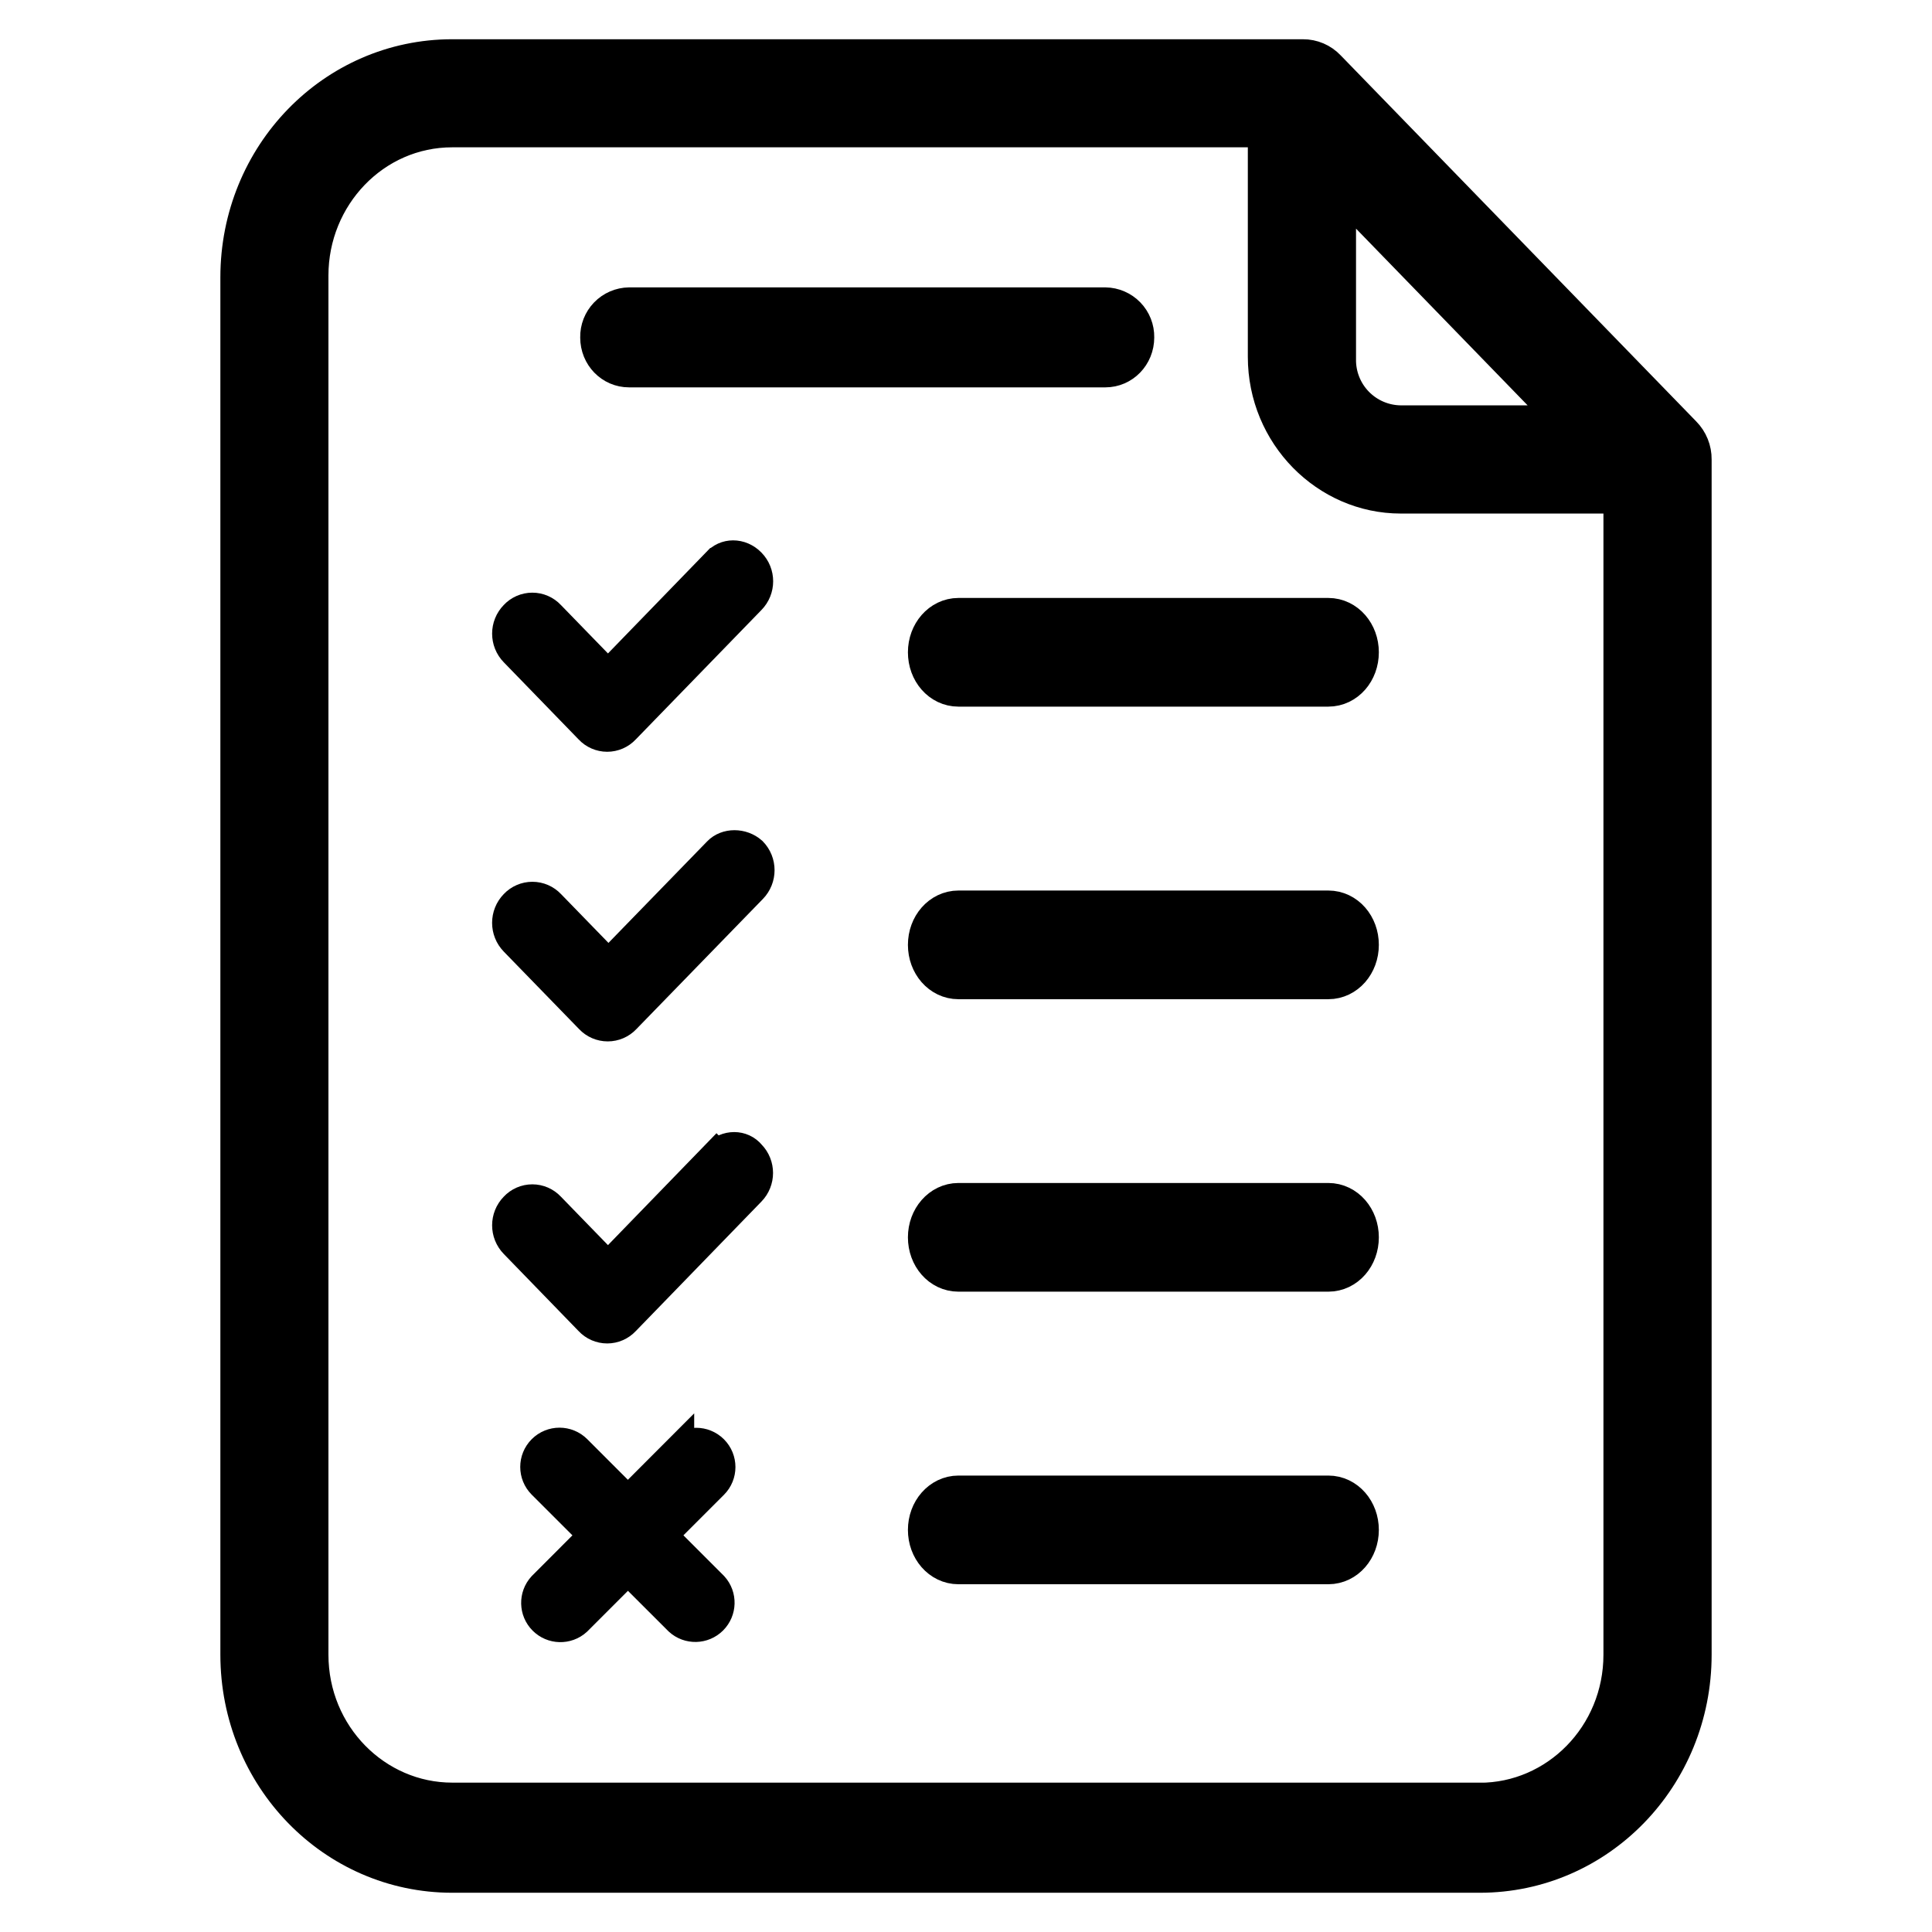
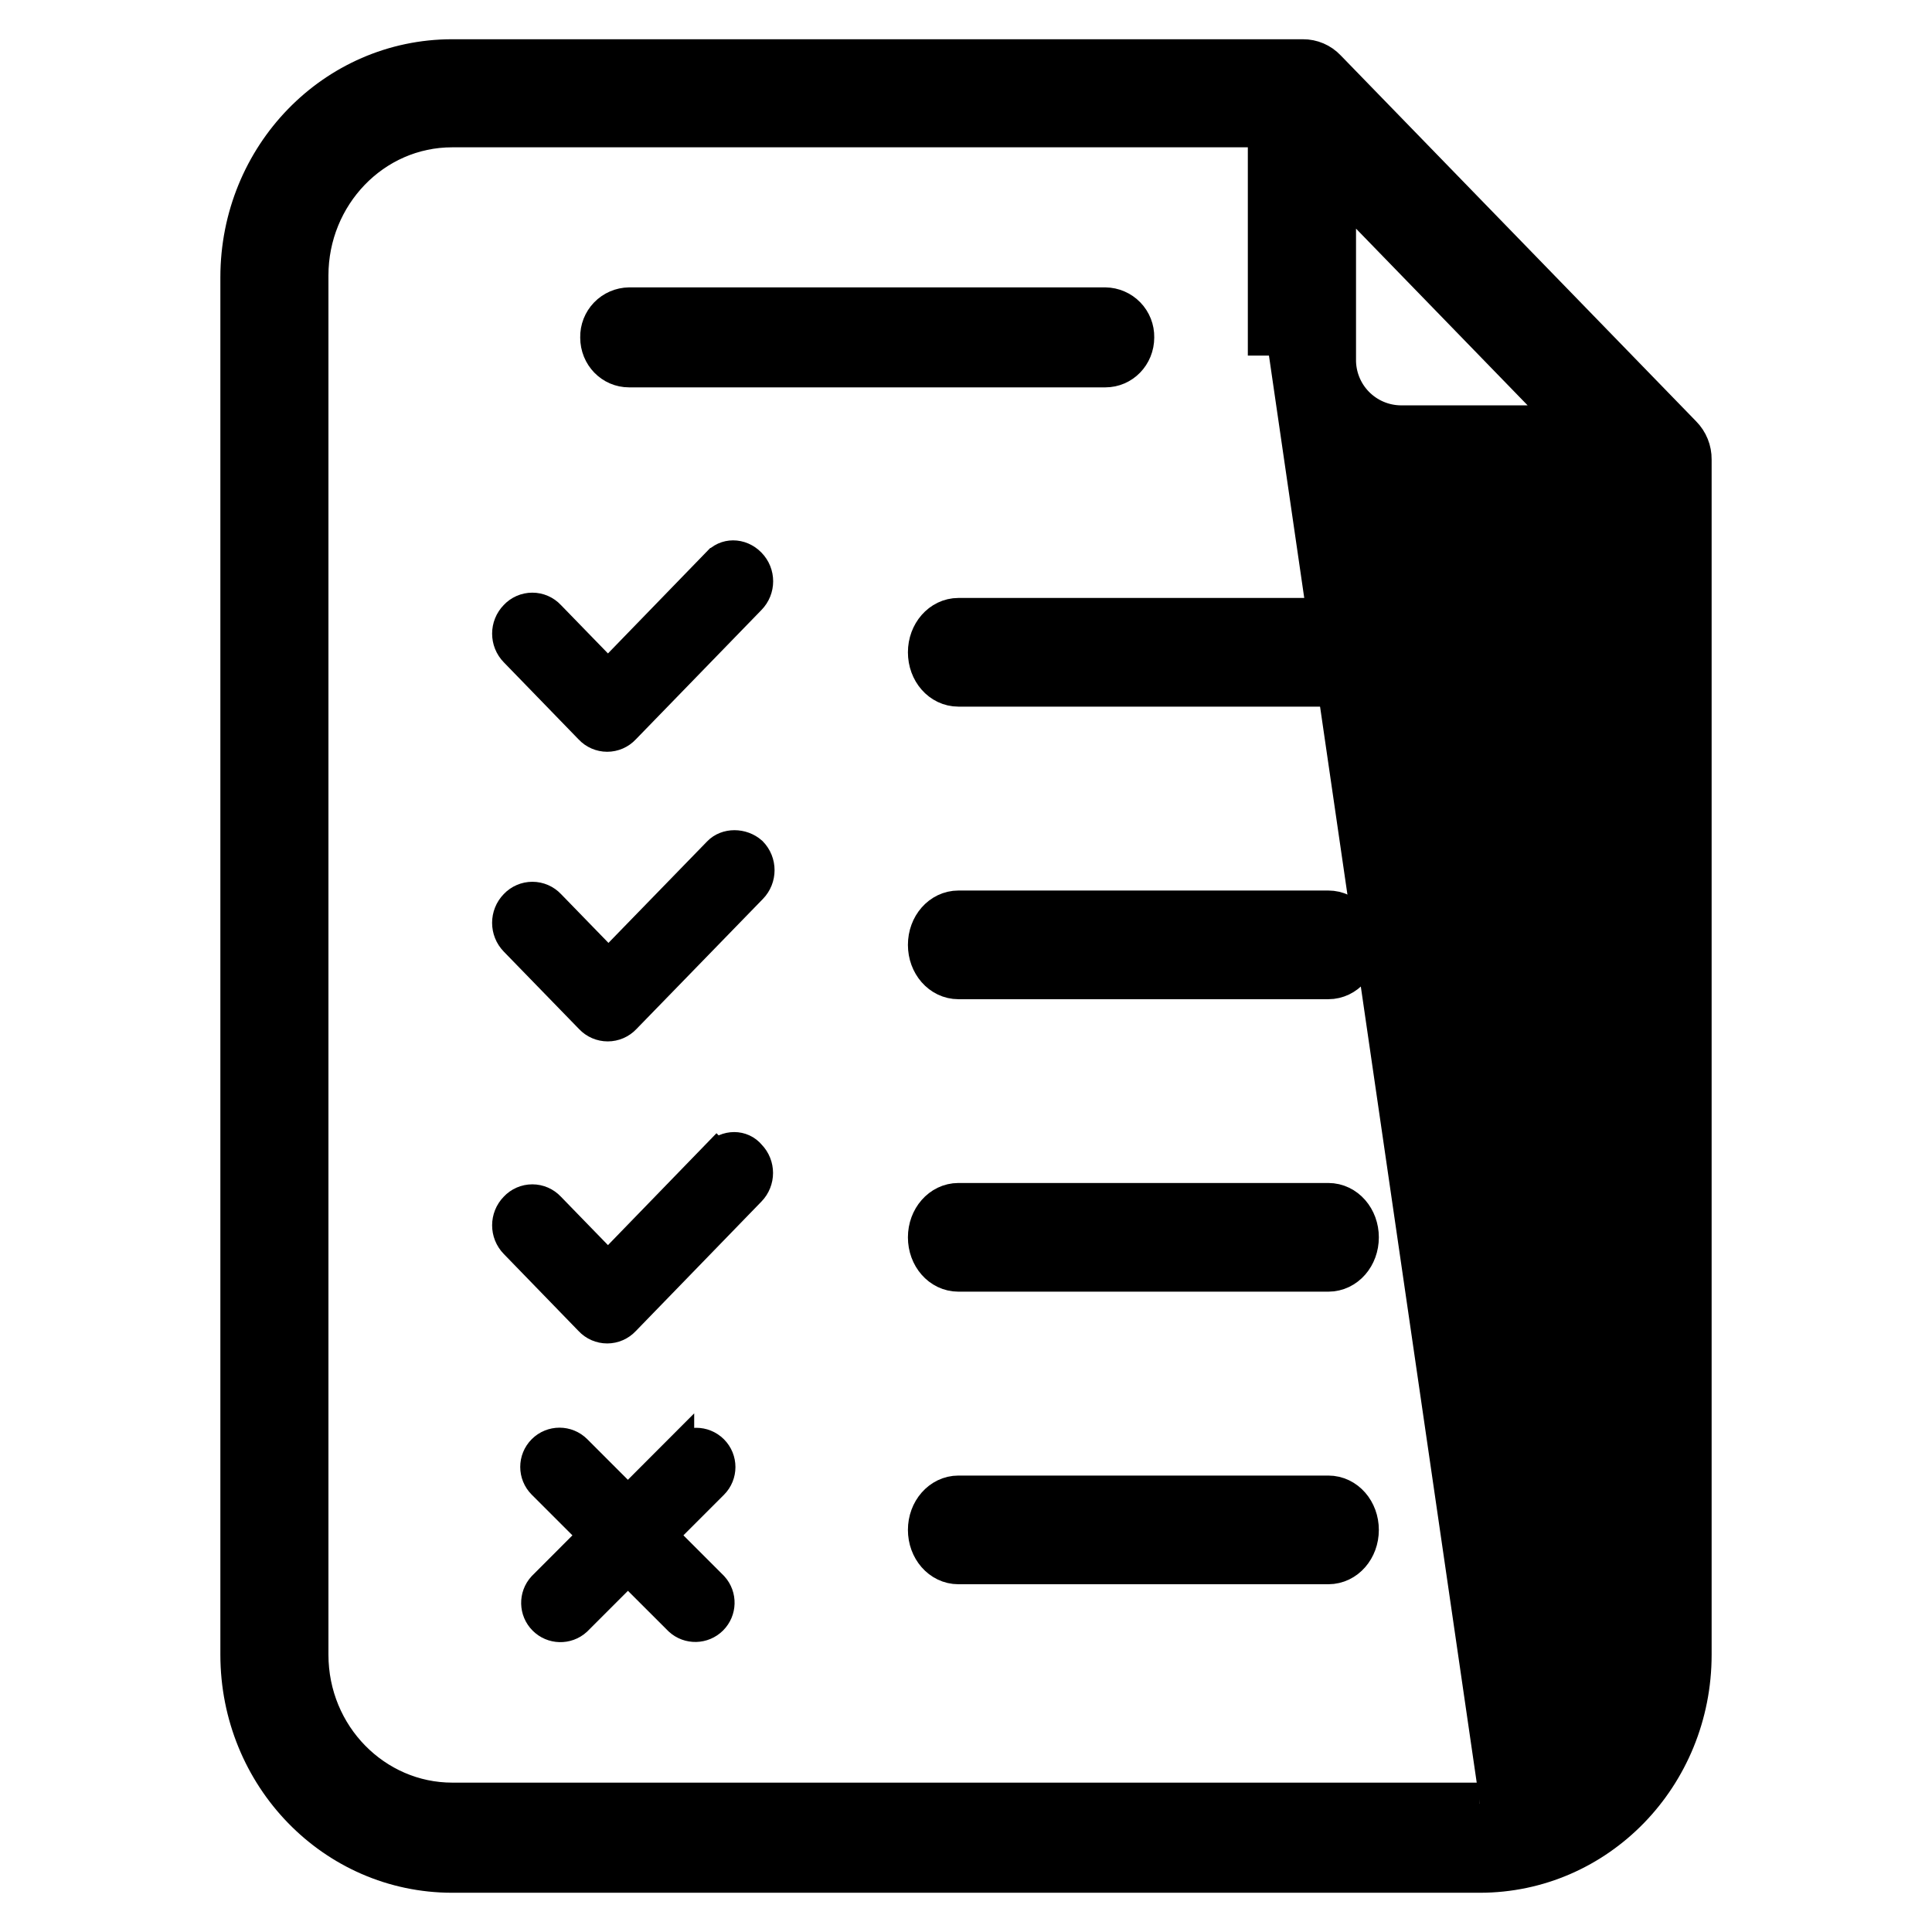
<svg xmlns="http://www.w3.org/2000/svg" viewBox="0 0 16 16" fill="currentColor">
-   <path stroke="currentColor" stroke-width=".35" d="M13.922 3.612 10.977.58A.254.254 0 0 0 10.79.5H3.745C2.78.5 2 1.302 2 2.297v11.406c0 .995.78 1.797 1.745 1.797h8.51c.966 0 1.745-.802 1.745-1.797V3.805a.27.27 0 0 0-.078-.193Zm-2.867-2.15 2.01 2.07H11.6a.55.55 0 0 1-.545-.561V1.463Zm1.2 13.476h-8.51c-.654 0-1.2-.545-1.2-1.235V2.281c0-.674.53-1.236 1.2-1.236h6.764v1.91c0 .625.499 1.123 1.091 1.123h1.854v9.625c0 .69-.545 1.236-1.2 1.236Z" />
+   <path stroke="currentColor" stroke-width=".35" d="M13.922 3.612 10.977.58A.254.254 0 0 0 10.79.5H3.745C2.78.5 2 1.302 2 2.297v11.406c0 .995.78 1.797 1.745 1.797h8.51c.966 0 1.745-.802 1.745-1.797V3.805a.27.27 0 0 0-.078-.193Zm-2.867-2.15 2.01 2.07H11.6a.55.55 0 0 1-.545-.561V1.463Zm1.2 13.476h-8.51c-.654 0-1.2-.545-1.2-1.235V2.281c0-.674.53-1.236 1.2-1.236h6.764v1.9/1c0 .625.499 1.123 1.091 1.123h1.854v9.625c0 .69-.545 1.236-1.2 1.236Z" />
  <path stroke="currentColor" stroke-width=".4" d="M11.001 5.152H7.937c-.12 0-.218.111-.218.25 0 .14.097.25.218.25h3.064c.121 0 .218-.11.218-.25 0-.139-.097-.25-.218-.25Z" />
  <path stroke="currentColor" stroke-width=".25" d="M5.21 3.083h3.944c.155 0 .28-.128.28-.289a.284.284 0 0 0-.28-.289H5.21a.284.284 0 0 0-.28.29c0 .16.124.288.28.288ZM5.935 4.663l-.9.928-.48-.494a.2.2 0 0 0-.293 0 .215.215 0 0 0 0 .301l.62.639a.2.2 0 0 0 .293 0l1.041-1.072a.215.215 0 0 0 0-.302c-.082-.084-.21-.084-.28 0Z" />
  <path stroke="currentColor" stroke-width=".4" d="M11.001 7.575H7.937c-.12 0-.218.11-.218.25 0 .139.097.25.218.25h3.064c.121 0 .218-.111.218-.25 0-.14-.097-.25-.218-.25Z" />
  <path stroke="currentColor" stroke-width=".25" d="m5.946 7.055-.907.933-.483-.497a.202.202 0 0 0-.294 0 .217.217 0 0 0 0 .303l.624.642a.202.202 0 0 0 .294 0l1.048-1.078a.217.217 0 0 0 0-.303c-.082-.073-.212-.073-.282 0Z" />
  <path stroke="currentColor" stroke-width=".4" d="M11.001 9.997H7.937c-.12 0-.218.111-.218.25 0 .14.097.25.218.25h3.064c.121 0 .218-.11.218-.25 0-.139-.097-.25-.218-.25Z" />
  <path stroke="currentColor" stroke-width=".25" d="m5.935 9.563-.9.928-.48-.494a.2.2 0 0 0-.293 0 .215.215 0 0 0 0 .301l.62.639a.2.2 0 0 0 .293 0l1.041-1.073a.215.215 0 0 0 0-.3c-.07-.085-.199-.085-.28 0Z" />
  <path stroke="currentColor" stroke-width=".4" d="M11.001 12.42H7.937c-.12 0-.218.111-.218.25s.097.25.218.25h3.064c.121 0 .218-.111.218-.25s-.097-.25-.218-.25Z" />
  <path stroke="currentColor" stroke-width=".25" d="M5.624 12.007 4.493 13.14a.2.2 0 0 0 .282.283l1.132-1.132a.2.2 0 0 0-.283-.283Z" />
  <path stroke="currentColor" stroke-width=".25" d="m5.907 13.139-1.132-1.132a.2.2 0 0 0-.283.283l1.132 1.131a.2.2 0 0 0 .283-.282Z" />
</svg>
